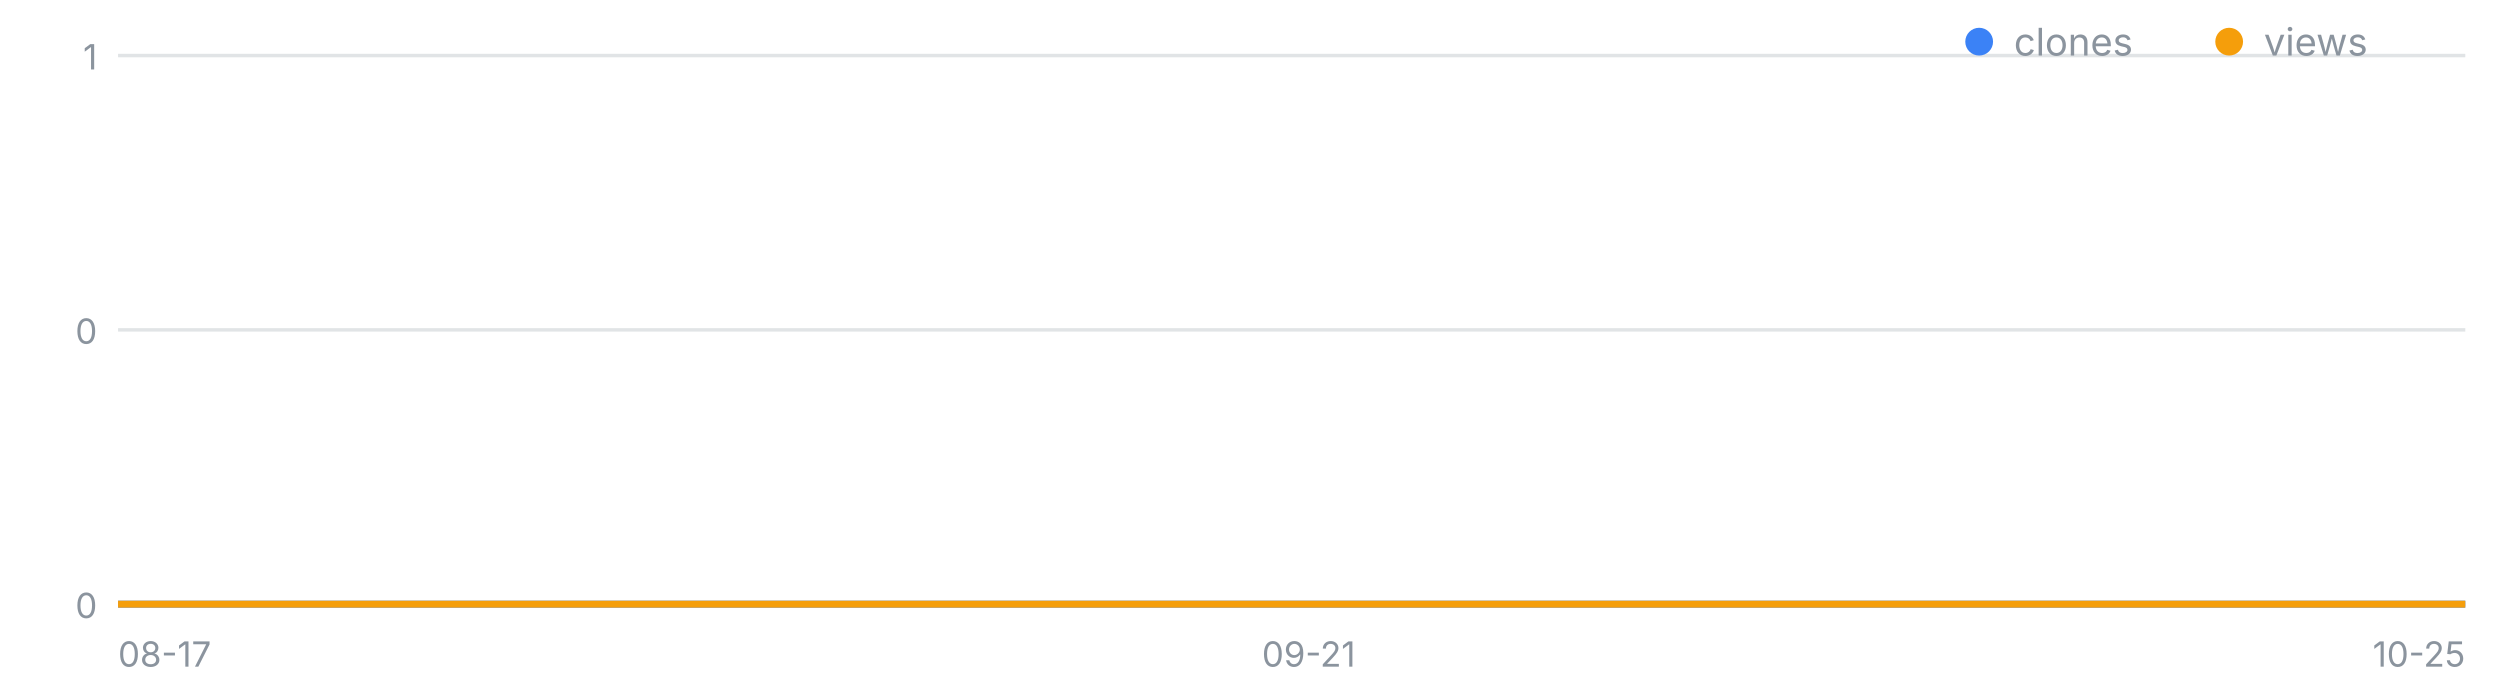
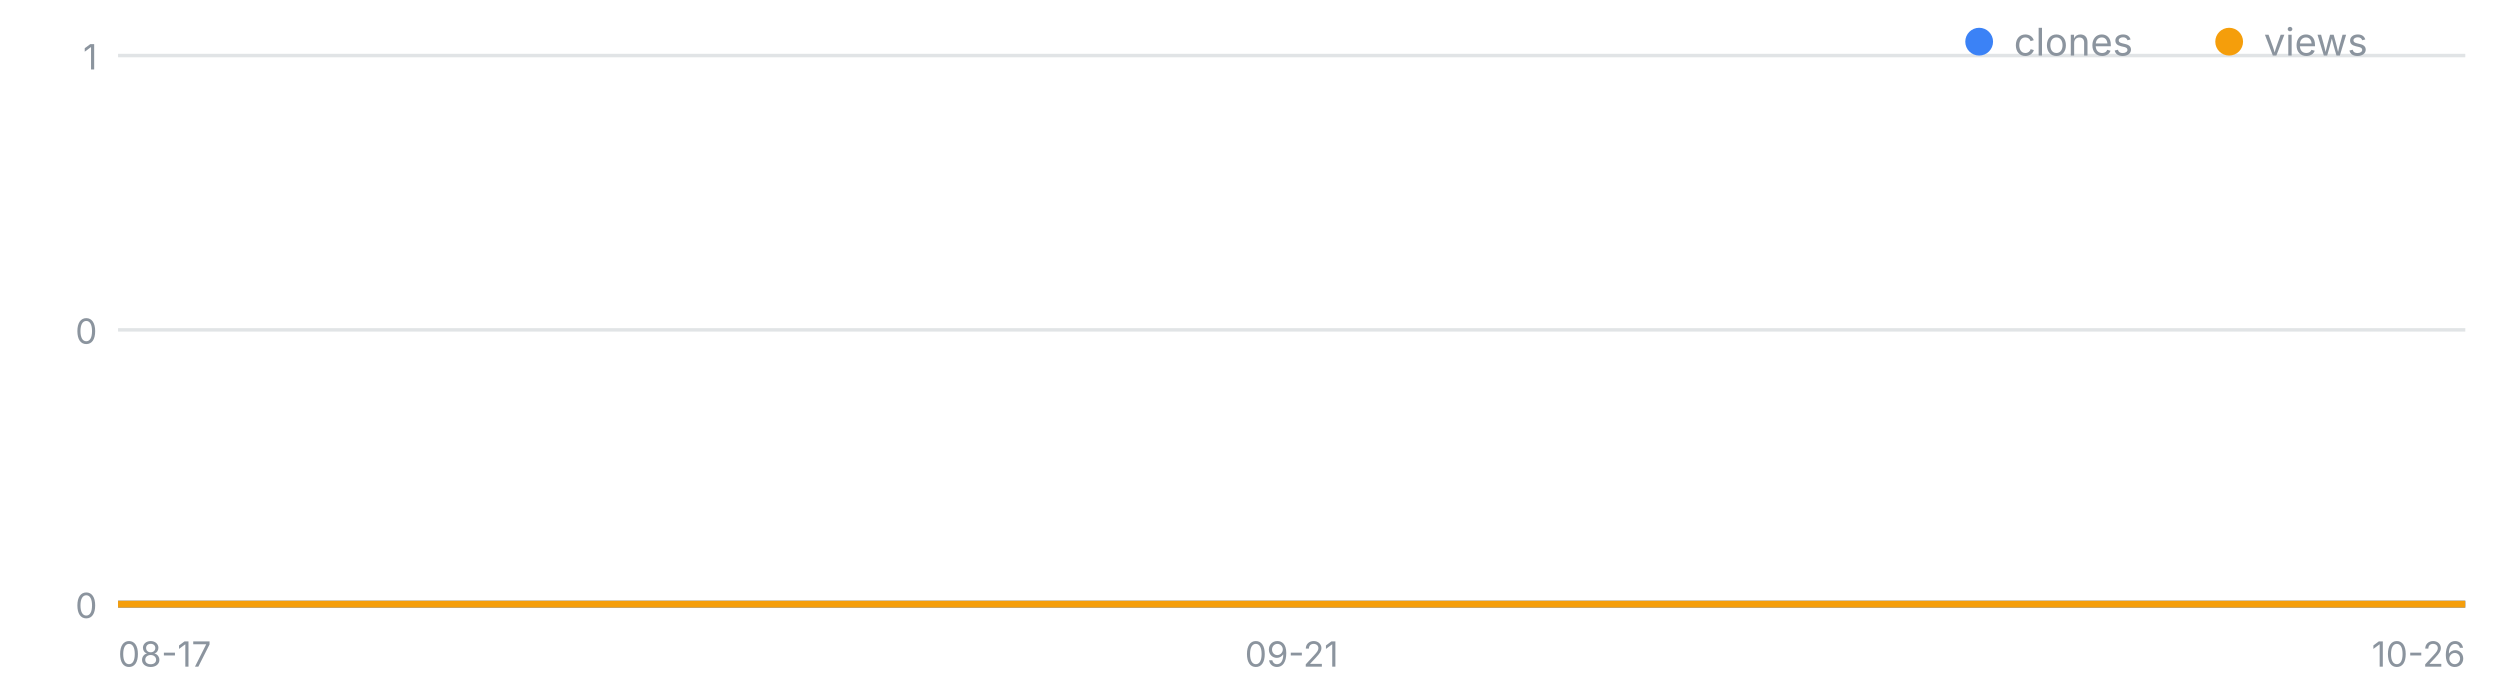
<svg xmlns="http://www.w3.org/2000/svg" width="720" height="200" viewBox="0 0 720 200" font-family="-apple-system,Segoe UI,sans-serif" role="img" aria-label="일별 클론·조회 추이">
  <line x1="34" y1="174.0" x2="710" y2="174.0" stroke="#8b949e" stroke-opacity=".25" />
  <text x="28" y="178.0" font-size="10" fill="#8b949e" text-anchor="end">0</text>
  <line x1="34" y1="95.0" x2="710" y2="95.0" stroke="#8b949e" stroke-opacity=".25" />
  <text x="28" y="99.0" font-size="10" fill="#8b949e" text-anchor="end">0</text>
  <line x1="34" y1="16.0" x2="710" y2="16.0" stroke="#8b949e" stroke-opacity=".25" />
  <text x="28" y="20.0" font-size="10" fill="#8b949e" text-anchor="end">1</text>
  <text x="34.0" y="192" font-size="10" fill="#8b949e" text-anchor="start">08-17</text>
-   <text x="376.9" y="192" font-size="10" fill="#8b949e" text-anchor="middle">09-21</text>
-   <text x="710.0" y="192" font-size="10" fill="#8b949e" text-anchor="end">10-25</text>
-   <polyline fill="none" stroke="#3b82f6" stroke-width="2" points="34.0,174.0 43.8,174.0 53.6,174.0 63.4,174.0 73.2,174.0 83.0,174.0 92.8,174.0 102.6,174.0 112.4,174.0 122.2,174.0 132.0,174.0 141.8,174.0 151.6,174.0 161.4,174.0 171.2,174.0 181.0,174.0 190.8,174.0 200.6,174.0 210.3,174.0 220.1,174.0 229.9,174.0 239.7,174.0 249.5,174.0 259.3,174.0 269.1,174.0 278.9,174.0 288.7,174.0 298.5,174.0 308.3,174.0 318.1,174.0 327.9,174.0 337.7,174.0 347.5,174.0 357.3,174.0 367.1,174.0 376.9,174.0 386.7,174.0 396.5,174.0 406.3,174.0 416.1,174.0 425.9,174.0 435.7,174.0 445.5,174.0 455.3,174.0 465.1,174.0 474.9,174.0 484.7,174.0 494.5,174.0 504.3,174.0 514.1,174.0 523.9,174.0 533.7,174.0 543.4,174.0 553.2,174.0 563.0,174.0 572.8,174.0 582.6,174.0 592.4,174.0 602.2,174.0 612.0,174.0 621.8,174.0 631.6,174.0 641.4,174.0 651.2,174.0 661.0,174.0 670.8,174.0 680.6,174.0 690.4,174.0 700.2,174.0 710.0,174.0" />
-   <polyline fill="none" stroke="#f59e0b" stroke-width="2" points="34.0,174.0 43.8,174.0 53.6,174.0 63.4,174.0 73.2,174.0 83.0,174.0 92.8,174.0 102.6,174.0 112.4,174.0 122.2,174.0 132.0,174.0 141.8,174.0 151.6,174.0 161.4,174.0 171.2,174.0 181.0,174.0 190.8,174.0 200.6,174.0 210.3,174.0 220.1,174.0 229.9,174.0 239.7,174.0 249.5,174.0 259.3,174.0 269.1,174.0 278.9,174.0 288.7,174.0 298.5,174.0 308.3,174.0 318.1,174.0 327.9,174.0 337.7,174.0 347.5,174.0 357.3,174.0 367.1,174.0 376.9,174.0 386.7,174.0 396.5,174.0 406.3,174.0 416.1,174.0 425.9,174.0 435.7,174.0 445.5,174.0 455.3,174.0 465.1,174.0 474.9,174.0 484.7,174.0 494.5,174.0 504.3,174.0 514.1,174.0 523.9,174.0 533.7,174.0 543.4,174.0 553.2,174.0 563.0,174.0 572.8,174.0 582.6,174.0 592.4,174.0 602.2,174.0 612.0,174.0 621.8,174.0 631.6,174.0 641.4,174.0 651.2,174.0 661.0,174.0 670.8,174.0 680.6,174.0 690.4,174.0 700.2,174.0 710.0,174.0" />
+   <text x="372.0" y="192" font-size="10" fill="#8b949e" text-anchor="middle">09-21</text>
+   <text x="710.0" y="192" font-size="10" fill="#8b949e" text-anchor="end">10-26</text>
+   <polyline fill="none" stroke="#3b82f6" stroke-width="2" points="34.0,174.0 43.7,174.0 53.3,174.0 63.0,174.0 72.6,174.0 82.3,174.0 91.9,174.0 101.6,174.0 111.3,174.0 120.9,174.0 130.6,174.0 140.2,174.0 149.9,174.0 159.5,174.0 169.2,174.0 178.9,174.0 188.5,174.0 198.2,174.0 207.8,174.0 217.5,174.0 227.1,174.0 236.8,174.0 246.5,174.0 256.1,174.0 265.8,174.0 275.4,174.0 285.1,174.0 294.7,174.0 304.4,174.0 314.1,174.0 323.7,174.0 333.4,174.0 343.0,174.0 352.7,174.0 362.3,174.0 372.0,174.0 381.7,174.0 391.3,174.0 401.0,174.0 410.6,174.0 420.3,174.0 429.9,174.0 439.6,174.0 449.3,174.0 458.9,174.0 468.6,174.0 478.2,174.0 487.9,174.0 497.5,174.0 507.2,174.0 516.9,174.0 526.5,174.0 536.2,174.0 545.8,174.0 555.5,174.0 565.1,174.0 574.8,174.0 584.5,174.0 594.1,174.0 603.8,174.0 613.4,174.0 623.1,174.0 632.7,174.0 642.4,174.0 652.1,174.0 661.7,174.0 671.4,174.0 681.0,174.0 690.7,174.0 700.3,174.0 710.0,174.0" />
+   <polyline fill="none" stroke="#f59e0b" stroke-width="2" points="34.0,174.0 43.7,174.0 53.3,174.0 63.0,174.0 72.6,174.0 82.3,174.0 91.9,174.0 101.6,174.0 111.3,174.0 120.9,174.0 130.6,174.0 140.2,174.0 149.9,174.0 159.5,174.0 169.2,174.0 178.9,174.0 188.5,174.0 198.2,174.0 207.8,174.0 217.5,174.0 227.1,174.0 236.8,174.0 246.5,174.0 256.1,174.0 265.8,174.0 275.4,174.0 285.1,174.0 294.7,174.0 304.4,174.0 314.1,174.0 323.7,174.0 333.4,174.0 343.0,174.0 352.7,174.0 362.3,174.0 372.0,174.0 381.7,174.0 391.3,174.0 401.0,174.0 410.6,174.0 420.3,174.0 429.9,174.0 439.6,174.0 449.3,174.0 458.9,174.0 468.6,174.0 478.2,174.0 487.9,174.0 497.5,174.0 507.2,174.0 516.9,174.0 526.5,174.0 536.2,174.0 545.8,174.0 555.5,174.0 565.1,174.0 574.8,174.0 584.5,174.0 594.1,174.0 603.8,174.0 613.4,174.0 623.1,174.0 632.7,174.0 642.4,174.0 652.1,174.0 661.7,174.0 671.4,174.0 681.0,174.0 690.7,174.0 700.3,174.0 710.0,174.0" />
  <circle cx="570" cy="12" r="4" fill="#3b82f6" />
  <text x="580" y="16" font-size="11" fill="#8b949e">clones</text>
  <circle cx="642" cy="12" r="4" fill="#f59e0b" />
  <text x="652" y="16" font-size="11" fill="#8b949e">views</text>
</svg>
